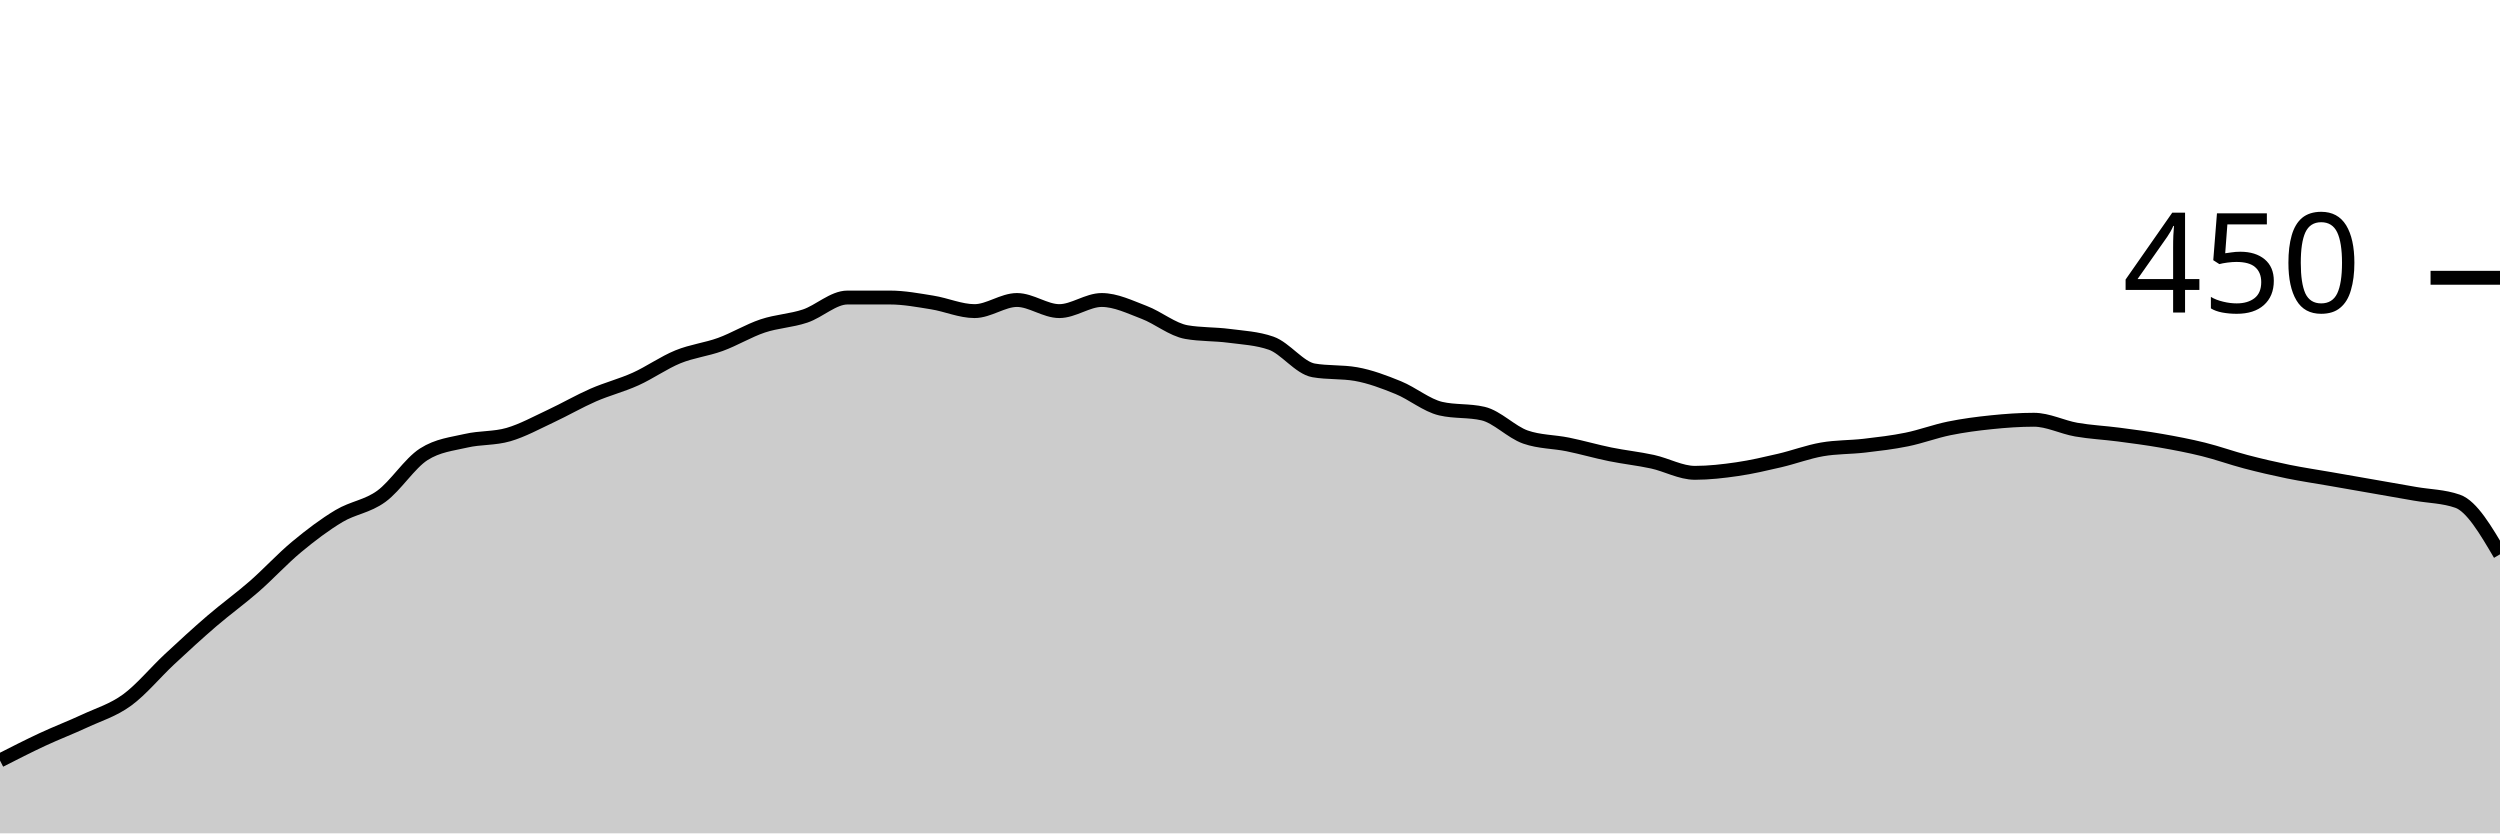
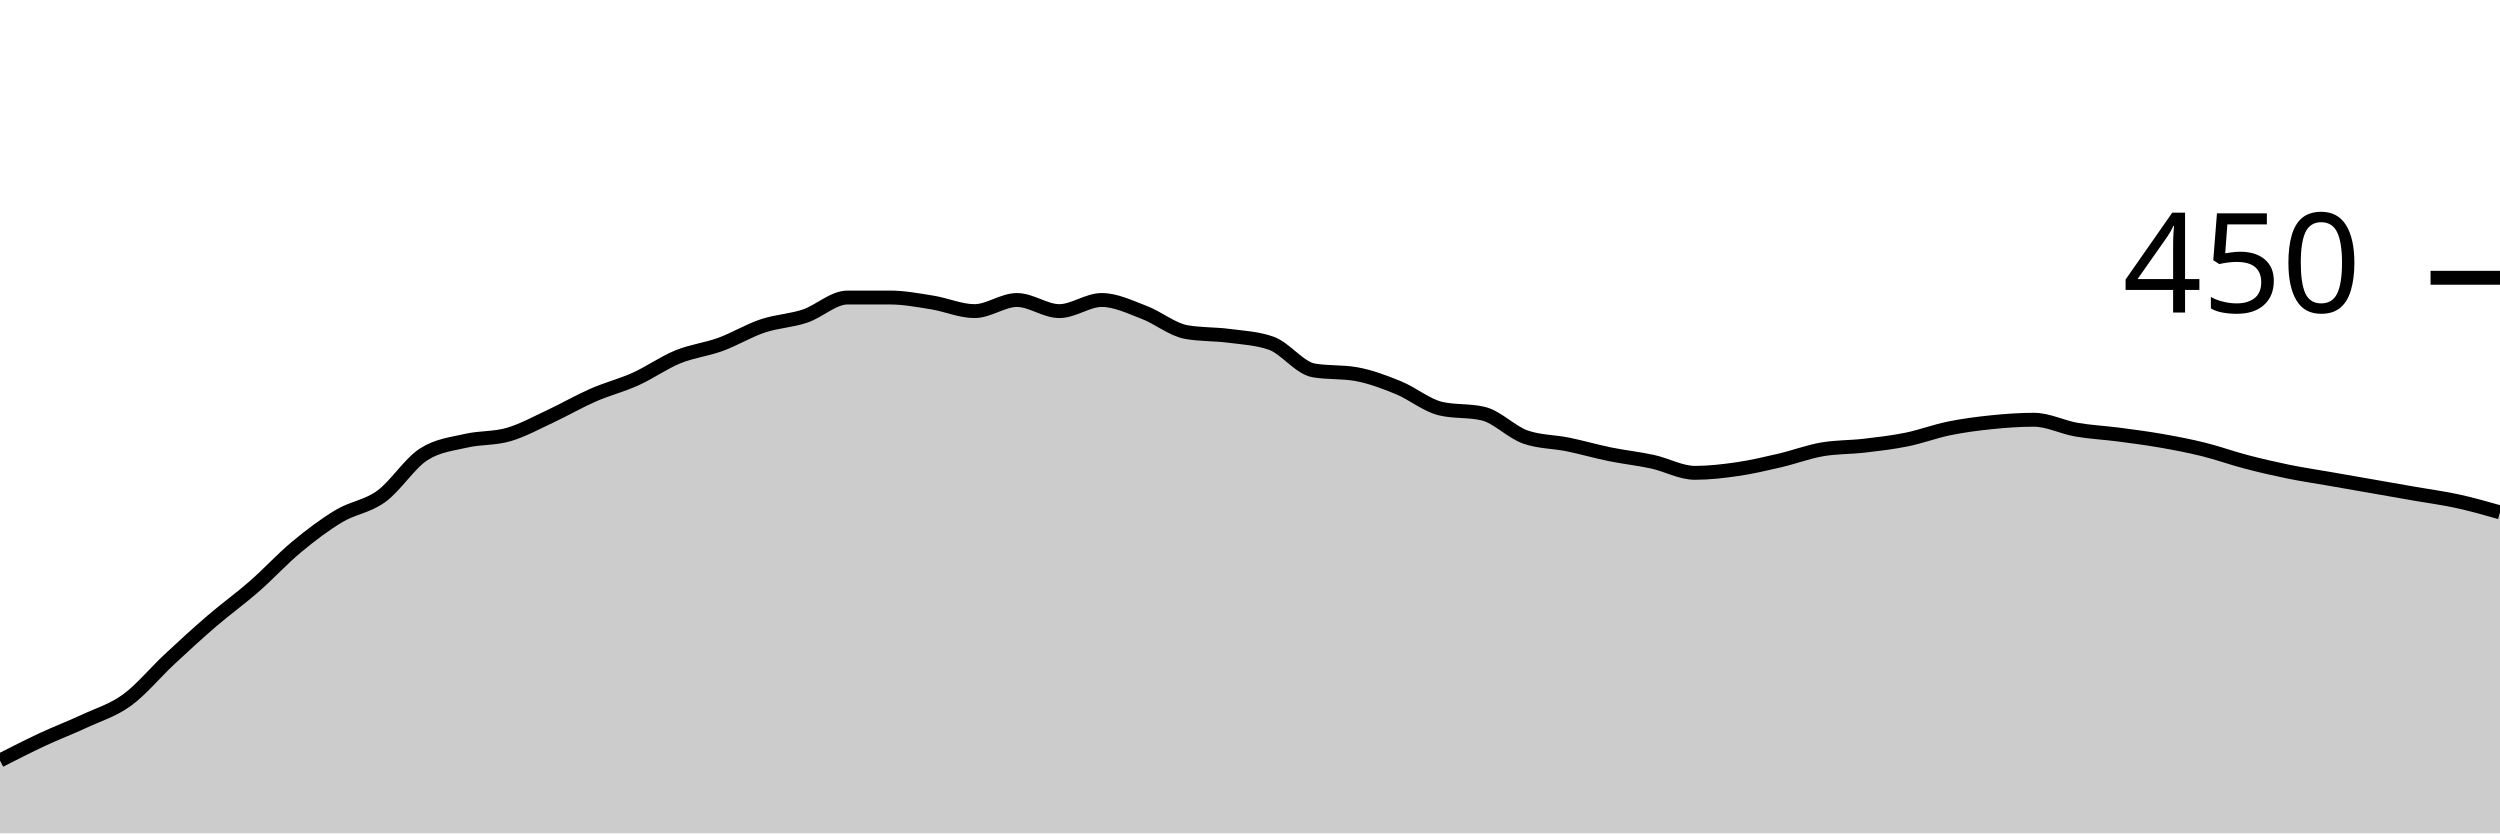
<svg xmlns="http://www.w3.org/2000/svg" viewBox="0 0 180 60">
  <g transform="translate(0,20)">
-     <path class="area" fill="rgba(0, 0, 0, 0.2)" d="M0,34.756C1.017,34.237,2.034,33.719,3.051,33.244C4.068,32.77,5.085,32.385,6.102,31.911C7.119,31.437,8.136,31.141,9.153,30.4C10.169,29.659,11.186,28.415,12.203,27.467C13.22,26.519,14.237,25.585,15.254,24.711C16.271,23.837,17.288,23.111,18.305,22.222C19.322,21.333,20.339,20.222,21.356,19.378C22.373,18.533,23.39,17.763,24.407,17.156C25.424,16.548,26.441,16.474,27.458,15.733C28.475,14.993,29.492,13.363,30.508,12.711C31.525,12.059,32.542,11.97,33.559,11.733C34.576,11.496,35.593,11.585,36.61,11.289C37.627,10.993,38.644,10.43,39.661,9.956C40.678,9.481,41.695,8.889,42.712,8.444C43.729,8,44.746,7.748,45.763,7.289C46.78,6.83,47.797,6.104,48.814,5.689C49.831,5.274,50.847,5.17,51.864,4.8C52.881,4.43,53.898,3.807,54.915,3.467C55.932,3.126,56.949,3.096,57.966,2.756C58.983,2.415,60,1.422,61.017,1.422C62.034,1.422,63.051,1.422,64.068,1.422C65.085,1.422,66.102,1.615,67.119,1.778C68.136,1.941,69.153,2.4,70.169,2.4C71.186,2.4,72.203,1.6,73.22,1.6C74.237,1.6,75.254,2.4,76.271,2.4C77.288,2.4,78.305,1.6,79.322,1.6C80.339,1.6,81.356,2.104,82.373,2.489C83.39,2.874,84.407,3.733,85.424,3.911C86.441,4.089,87.458,4.044,88.475,4.178C89.492,4.311,90.508,4.356,91.525,4.711C92.542,5.067,93.559,6.489,94.576,6.667C95.593,6.844,96.61,6.756,97.627,6.933C98.644,7.111,99.661,7.496,100.678,7.911C101.695,8.326,102.712,9.185,103.729,9.422C104.746,9.659,105.763,9.541,106.78,9.778C107.797,10.015,108.814,11.111,109.831,11.467C110.847,11.822,111.864,11.793,112.881,12C113.898,12.207,114.915,12.504,115.932,12.711C116.949,12.919,117.966,13.022,118.983,13.244C120,13.467,121.017,14.044,122.034,14.044C123.051,14.044,124.068,13.926,125.085,13.778C126.102,13.63,127.119,13.393,128.136,13.156C129.153,12.919,130.169,12.533,131.186,12.356C132.203,12.178,133.22,12.207,134.237,12.089C135.254,11.97,136.271,11.852,137.288,11.644C138.305,11.437,139.322,11.052,140.339,10.844C141.356,10.637,142.373,10.504,143.39,10.4C144.407,10.296,145.424,10.222,146.441,10.222C147.458,10.222,148.475,10.756,149.492,10.933C150.508,11.111,151.525,11.156,152.542,11.289C153.559,11.422,154.576,11.556,155.593,11.733C156.61,11.911,157.627,12.104,158.644,12.356C159.661,12.607,160.678,12.978,161.695,13.244C162.712,13.511,163.729,13.748,164.746,13.956C165.763,14.163,166.78,14.311,167.797,14.489C168.814,14.667,169.831,14.844,170.847,15.022C171.864,15.2,172.881,15.378,173.898,15.556C174.915,15.733,175.932,15.733,176.949,16.089C177.966,16.444,178.983,18.178,180,19.911L180,40C178.983,40,177.966,40,176.949,40C175.932,40,174.915,40,173.898,40C172.881,40,171.864,40,170.847,40C169.831,40,168.814,40,167.797,40C166.78,40,165.763,40,164.746,40C163.729,40,162.712,40,161.695,40C160.678,40,159.661,40,158.644,40C157.627,40,156.61,40,155.593,40C154.576,40,153.559,40,152.542,40C151.525,40,150.508,40,149.492,40C148.475,40,147.458,40,146.441,40C145.424,40,144.407,40,143.39,40C142.373,40,141.356,40,140.339,40C139.322,40,138.305,40,137.288,40C136.271,40,135.254,40,134.237,40C133.22,40,132.203,40,131.186,40C130.169,40,129.153,40,128.136,40C127.119,40,126.102,40,125.085,40C124.068,40,123.051,40,122.034,40C121.017,40,120,40,118.983,40C117.966,40,116.949,40,115.932,40C114.915,40,113.898,40,112.881,40C111.864,40,110.847,40,109.831,40C108.814,40,107.797,40,106.78,40C105.763,40,104.746,40,103.729,40C102.712,40,101.695,40,100.678,40C99.661,40,98.644,40,97.627,40C96.61,40,95.593,40,94.576,40C93.559,40,92.542,40,91.525,40C90.508,40,89.492,40,88.475,40C87.458,40,86.441,40,85.424,40C84.407,40,83.39,40,82.373,40C81.356,40,80.339,40,79.322,40C78.305,40,77.288,40,76.271,40C75.254,40,74.237,40,73.22,40C72.203,40,71.186,40,70.169,40C69.153,40,68.136,40,67.119,40C66.102,40,65.085,40,64.068,40C63.051,40,62.034,40,61.017,40C60,40,58.983,40,57.966,40C56.949,40,55.932,40,54.915,40C53.898,40,52.881,40,51.864,40C50.847,40,49.831,40,48.814,40C47.797,40,46.78,40,45.763,40C44.746,40,43.729,40,42.712,40C41.695,40,40.678,40,39.661,40C38.644,40,37.627,40,36.61,40C35.593,40,34.576,40,33.559,40C32.542,40,31.525,40,30.508,40C29.492,40,28.475,40,27.458,40C26.441,40,25.424,40,24.407,40C23.39,40,22.373,40,21.356,40C20.339,40,19.322,40,18.305,40C17.288,40,16.271,40,15.254,40C14.237,40,13.22,40,12.203,40C11.186,40,10.169,40,9.153,40C8.136,40,7.119,40,6.102,40C5.085,40,4.068,40,3.051,40C2.034,40,1.017,40,0,40Z" />
-     <path class="line" stroke="black" fill="none" d="M0,34.756C1.017,34.237,2.034,33.719,3.051,33.244C4.068,32.77,5.085,32.385,6.102,31.911C7.119,31.437,8.136,31.141,9.153,30.4C10.169,29.659,11.186,28.415,12.203,27.467C13.22,26.519,14.237,25.585,15.254,24.711C16.271,23.837,17.288,23.111,18.305,22.222C19.322,21.333,20.339,20.222,21.356,19.378C22.373,18.533,23.39,17.763,24.407,17.156C25.424,16.548,26.441,16.474,27.458,15.733C28.475,14.993,29.492,13.363,30.508,12.711C31.525,12.059,32.542,11.97,33.559,11.733C34.576,11.496,35.593,11.585,36.61,11.289C37.627,10.993,38.644,10.43,39.661,9.956C40.678,9.481,41.695,8.889,42.712,8.444C43.729,8,44.746,7.748,45.763,7.289C46.78,6.83,47.797,6.104,48.814,5.689C49.831,5.274,50.847,5.17,51.864,4.8C52.881,4.43,53.898,3.807,54.915,3.467C55.932,3.126,56.949,3.096,57.966,2.756C58.983,2.415,60,1.422,61.017,1.422C62.034,1.422,63.051,1.422,64.068,1.422C65.085,1.422,66.102,1.615,67.119,1.778C68.136,1.941,69.153,2.4,70.169,2.4C71.186,2.4,72.203,1.6,73.22,1.6C74.237,1.6,75.254,2.4,76.271,2.4C77.288,2.4,78.305,1.6,79.322,1.6C80.339,1.6,81.356,2.104,82.373,2.489C83.39,2.874,84.407,3.733,85.424,3.911C86.441,4.089,87.458,4.044,88.475,4.178C89.492,4.311,90.508,4.356,91.525,4.711C92.542,5.067,93.559,6.489,94.576,6.667C95.593,6.844,96.61,6.756,97.627,6.933C98.644,7.111,99.661,7.496,100.678,7.911C101.695,8.326,102.712,9.185,103.729,9.422C104.746,9.659,105.763,9.541,106.78,9.778C107.797,10.015,108.814,11.111,109.831,11.467C110.847,11.822,111.864,11.793,112.881,12C113.898,12.207,114.915,12.504,115.932,12.711C116.949,12.919,117.966,13.022,118.983,13.244C120,13.467,121.017,14.044,122.034,14.044C123.051,14.044,124.068,13.926,125.085,13.778C126.102,13.63,127.119,13.393,128.136,13.156C129.153,12.919,130.169,12.533,131.186,12.356C132.203,12.178,133.22,12.207,134.237,12.089C135.254,11.97,136.271,11.852,137.288,11.644C138.305,11.437,139.322,11.052,140.339,10.844C141.356,10.637,142.373,10.504,143.39,10.4C144.407,10.296,145.424,10.222,146.441,10.222C147.458,10.222,148.475,10.756,149.492,10.933C150.508,11.111,151.525,11.156,152.542,11.289C153.559,11.422,154.576,11.556,155.593,11.733C156.61,11.911,157.627,12.104,158.644,12.356C159.661,12.607,160.678,12.978,161.695,13.244C162.712,13.511,163.729,13.748,164.746,13.956C165.763,14.163,166.78,14.311,167.797,14.489C168.814,14.667,169.831,14.844,170.847,15.022C171.864,15.2,172.881,15.378,173.898,15.556C174.915,15.733,175.932,15.733,176.949,16.089C177.966,16.444,178.983,18.178,180,19.911" />
+     <path class="area" fill="rgba(0, 0, 0, 0.2)" d="M0,34.756C1.017,34.237,2.034,33.719,3.051,33.244C4.068,32.77,5.085,32.385,6.102,31.911C7.119,31.437,8.136,31.141,9.153,30.4C10.169,29.659,11.186,28.415,12.203,27.467C13.22,26.519,14.237,25.585,15.254,24.711C16.271,23.837,17.288,23.111,18.305,22.222C19.322,21.333,20.339,20.222,21.356,19.378C22.373,18.533,23.39,17.763,24.407,17.156C25.424,16.548,26.441,16.474,27.458,15.733C28.475,14.993,29.492,13.363,30.508,12.711C31.525,12.059,32.542,11.97,33.559,11.733C34.576,11.496,35.593,11.585,36.61,11.289C37.627,10.993,38.644,10.43,39.661,9.956C40.678,9.481,41.695,8.889,42.712,8.444C43.729,8,44.746,7.748,45.763,7.289C46.78,6.83,47.797,6.104,48.814,5.689C49.831,5.274,50.847,5.17,51.864,4.8C52.881,4.43,53.898,3.807,54.915,3.467C55.932,3.126,56.949,3.096,57.966,2.756C58.983,2.415,60,1.422,61.017,1.422C62.034,1.422,63.051,1.422,64.068,1.422C65.085,1.422,66.102,1.615,67.119,1.778C68.136,1.941,69.153,2.4,70.169,2.4C71.186,2.4,72.203,1.6,73.22,1.6C74.237,1.6,75.254,2.4,76.271,2.4C77.288,2.4,78.305,1.6,79.322,1.6C80.339,1.6,81.356,2.104,82.373,2.489C83.39,2.874,84.407,3.733,85.424,3.911C86.441,4.089,87.458,4.044,88.475,4.178C89.492,4.311,90.508,4.356,91.525,4.711C92.542,5.067,93.559,6.489,94.576,6.667C95.593,6.844,96.61,6.756,97.627,6.933C98.644,7.111,99.661,7.496,100.678,7.911C101.695,8.326,102.712,9.185,103.729,9.422C104.746,9.659,105.763,9.541,106.78,9.778C107.797,10.015,108.814,11.111,109.831,11.467C110.847,11.822,111.864,11.793,112.881,12C113.898,12.207,114.915,12.504,115.932,12.711C116.949,12.919,117.966,13.022,118.983,13.244C120,13.467,121.017,14.044,122.034,14.044C123.051,14.044,124.068,13.926,125.085,13.778C126.102,13.63,127.119,13.393,128.136,13.156C129.153,12.919,130.169,12.533,131.186,12.356C132.203,12.178,133.22,12.207,134.237,12.089C135.254,11.97,136.271,11.852,137.288,11.644C138.305,11.437,139.322,11.052,140.339,10.844C141.356,10.637,142.373,10.504,143.39,10.4C144.407,10.296,145.424,10.222,146.441,10.222C147.458,10.222,148.475,10.756,149.492,10.933C150.508,11.111,151.525,11.156,152.542,11.289C153.559,11.422,154.576,11.556,155.593,11.733C156.61,11.911,157.627,12.104,158.644,12.356C159.661,12.607,160.678,12.978,161.695,13.244C162.712,13.511,163.729,13.748,164.746,13.956C165.763,14.163,166.78,14.311,167.797,14.489C168.814,14.667,169.831,14.844,170.847,15.022C171.864,15.2,172.881,15.378,173.898,15.556C174.915,15.733,175.932,15.867,176.949,16.089C177.966,16.311,178.983,16.6,180,16.889L180,40C178.983,40,177.966,40,176.949,40C175.932,40,174.915,40,173.898,40C172.881,40,171.864,40,170.847,40C169.831,40,168.814,40,167.797,40C166.78,40,165.763,40,164.746,40C163.729,40,162.712,40,161.695,40C160.678,40,159.661,40,158.644,40C157.627,40,156.61,40,155.593,40C154.576,40,153.559,40,152.542,40C151.525,40,150.508,40,149.492,40C148.475,40,147.458,40,146.441,40C145.424,40,144.407,40,143.39,40C142.373,40,141.356,40,140.339,40C139.322,40,138.305,40,137.288,40C136.271,40,135.254,40,134.237,40C133.22,40,132.203,40,131.186,40C130.169,40,129.153,40,128.136,40C127.119,40,126.102,40,125.085,40C124.068,40,123.051,40,122.034,40C121.017,40,120,40,118.983,40C117.966,40,116.949,40,115.932,40C114.915,40,113.898,40,112.881,40C111.864,40,110.847,40,109.831,40C108.814,40,107.797,40,106.78,40C105.763,40,104.746,40,103.729,40C102.712,40,101.695,40,100.678,40C99.661,40,98.644,40,97.627,40C96.61,40,95.593,40,94.576,40C93.559,40,92.542,40,91.525,40C90.508,40,89.492,40,88.475,40C87.458,40,86.441,40,85.424,40C84.407,40,83.39,40,82.373,40C81.356,40,80.339,40,79.322,40C78.305,40,77.288,40,76.271,40C75.254,40,74.237,40,73.22,40C72.203,40,71.186,40,70.169,40C69.153,40,68.136,40,67.119,40C66.102,40,65.085,40,64.068,40C63.051,40,62.034,40,61.017,40C60,40,58.983,40,57.966,40C56.949,40,55.932,40,54.915,40C53.898,40,52.881,40,51.864,40C50.847,40,49.831,40,48.814,40C47.797,40,46.78,40,45.763,40C44.746,40,43.729,40,42.712,40C41.695,40,40.678,40,39.661,40C38.644,40,37.627,40,36.61,40C35.593,40,34.576,40,33.559,40C32.542,40,31.525,40,30.508,40C29.492,40,28.475,40,27.458,40C26.441,40,25.424,40,24.407,40C23.39,40,22.373,40,21.356,40C20.339,40,19.322,40,18.305,40C17.288,40,16.271,40,15.254,40C14.237,40,13.22,40,12.203,40C11.186,40,10.169,40,9.153,40C8.136,40,7.119,40,6.102,40C5.085,40,4.068,40,3.051,40C2.034,40,1.017,40,0,40Z" />
+     <path class="line" stroke="black" fill="none" d="M0,34.756C1.017,34.237,2.034,33.719,3.051,33.244C4.068,32.77,5.085,32.385,6.102,31.911C7.119,31.437,8.136,31.141,9.153,30.4C10.169,29.659,11.186,28.415,12.203,27.467C13.22,26.519,14.237,25.585,15.254,24.711C16.271,23.837,17.288,23.111,18.305,22.222C19.322,21.333,20.339,20.222,21.356,19.378C22.373,18.533,23.39,17.763,24.407,17.156C25.424,16.548,26.441,16.474,27.458,15.733C28.475,14.993,29.492,13.363,30.508,12.711C31.525,12.059,32.542,11.97,33.559,11.733C34.576,11.496,35.593,11.585,36.61,11.289C37.627,10.993,38.644,10.43,39.661,9.956C40.678,9.481,41.695,8.889,42.712,8.444C43.729,8,44.746,7.748,45.763,7.289C46.78,6.83,47.797,6.104,48.814,5.689C49.831,5.274,50.847,5.17,51.864,4.8C52.881,4.43,53.898,3.807,54.915,3.467C55.932,3.126,56.949,3.096,57.966,2.756C58.983,2.415,60,1.422,61.017,1.422C62.034,1.422,63.051,1.422,64.068,1.422C65.085,1.422,66.102,1.615,67.119,1.778C68.136,1.941,69.153,2.4,70.169,2.4C71.186,2.4,72.203,1.6,73.22,1.6C74.237,1.6,75.254,2.4,76.271,2.4C77.288,2.4,78.305,1.6,79.322,1.6C80.339,1.6,81.356,2.104,82.373,2.489C83.39,2.874,84.407,3.733,85.424,3.911C86.441,4.089,87.458,4.044,88.475,4.178C89.492,4.311,90.508,4.356,91.525,4.711C92.542,5.067,93.559,6.489,94.576,6.667C95.593,6.844,96.61,6.756,97.627,6.933C98.644,7.111,99.661,7.496,100.678,7.911C101.695,8.326,102.712,9.185,103.729,9.422C104.746,9.659,105.763,9.541,106.78,9.778C107.797,10.015,108.814,11.111,109.831,11.467C110.847,11.822,111.864,11.793,112.881,12C113.898,12.207,114.915,12.504,115.932,12.711C116.949,12.919,117.966,13.022,118.983,13.244C120,13.467,121.017,14.044,122.034,14.044C123.051,14.044,124.068,13.926,125.085,13.778C126.102,13.63,127.119,13.393,128.136,13.156C129.153,12.919,130.169,12.533,131.186,12.356C132.203,12.178,133.22,12.207,134.237,12.089C135.254,11.97,136.271,11.852,137.288,11.644C138.305,11.437,139.322,11.052,140.339,10.844C141.356,10.637,142.373,10.504,143.39,10.4C144.407,10.296,145.424,10.222,146.441,10.222C147.458,10.222,148.475,10.756,149.492,10.933C150.508,11.111,151.525,11.156,152.542,11.289C153.559,11.422,154.576,11.556,155.593,11.733C156.61,11.911,157.627,12.104,158.644,12.356C159.661,12.607,160.678,12.978,161.695,13.244C162.712,13.511,163.729,13.748,164.746,13.956C165.763,14.163,166.78,14.311,167.797,14.489C168.814,14.667,169.831,14.844,170.847,15.022C171.864,15.2,172.881,15.378,173.898,15.556C174.915,15.733,175.932,15.867,176.949,16.089C177.966,16.311,178.983,16.6,180,16.889" />
    <path class="axis-ceiling" stroke-width="1" stroke="black" fill="none" d="M175,0L180,0" />
    <text class="axis-ceiling-label" font-family="sans-serif" text-anchor="end" font-size="10px" x="170" y="2.5">450</text>
  </g>
</svg>
